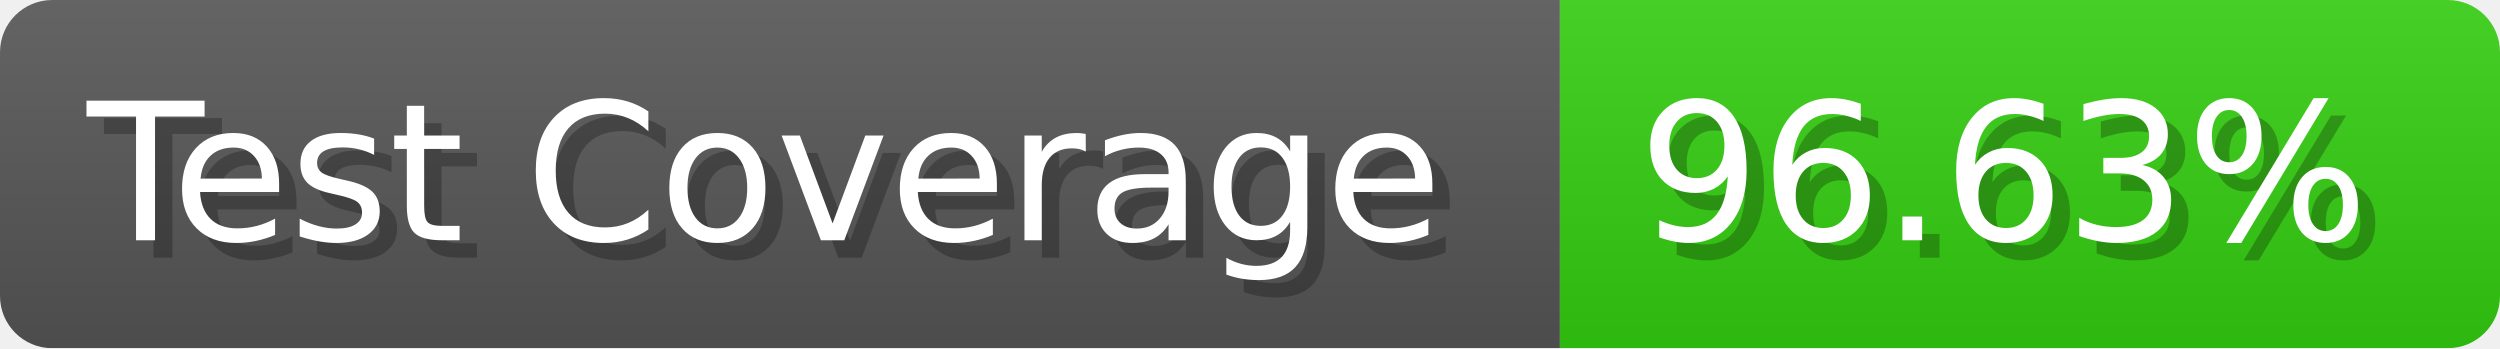
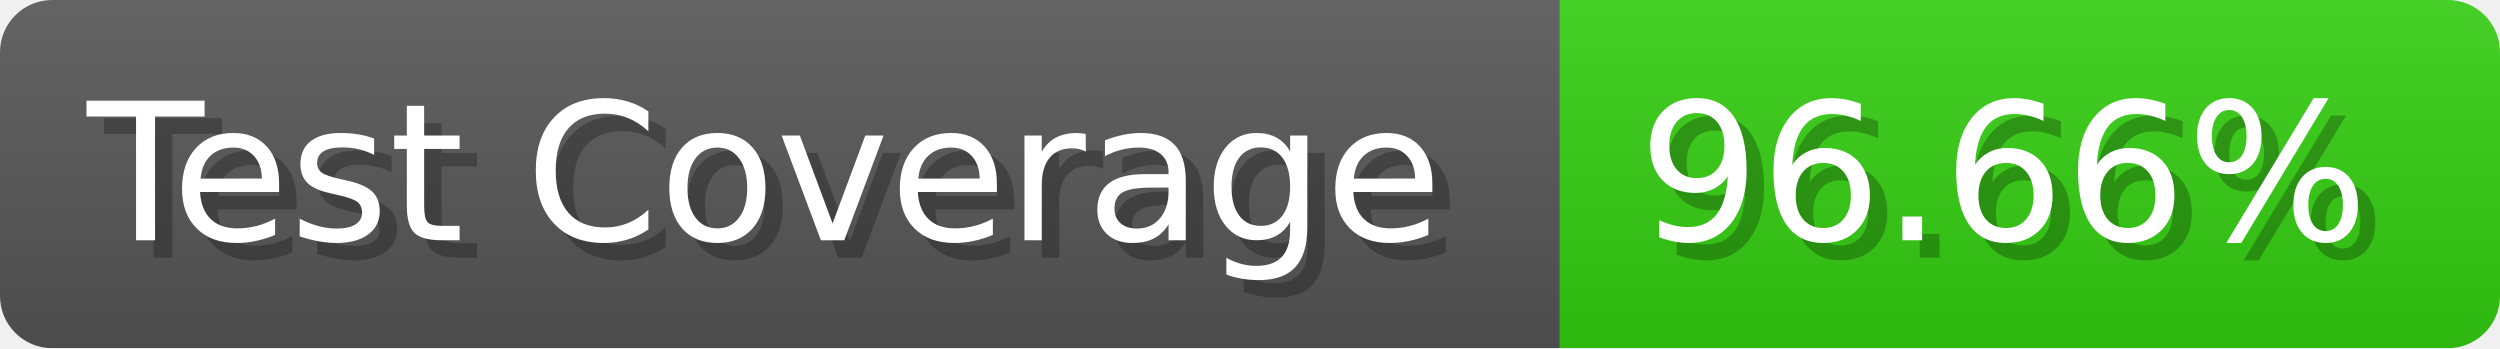
- <svg xmlns="http://www.w3.org/2000/svg" width="143.6" height="20" viewBox="0 0 1436 200" role="img" aria-label="Test Coverage: 96.63%">
+ <svg xmlns="http://www.w3.org/2000/svg" width="143.6" height="20" viewBox="0 0 1436 200" role="img" aria-label="Test Coverage: 96.66%">
  <linearGradient id="a" x2="0" y2="100%">
    <stop offset="0" stop-opacity=".1" stop-color="#EEE" />
    <stop offset="1" stop-opacity=".1" />
  </linearGradient>
  <mask id="m">
    <rect width="1436" height="200" rx="30" fill="#FFF" />
  </mask>
  <g mask="url(#m)">
    <rect width="896" height="200" fill="#555" />
    <rect width="540" height="200" fill="#3C1" x="896" />
    <rect width="1436" height="200" fill="url(#a)" />
  </g>
  <g aria-hidden="true" fill="#fff" text-anchor="start" font-family="Verdana,DejaVu Sans,sans-serif" font-size="110">
    <text x="60" y="148" textLength="796" fill="#000" opacity="0.25">Test Coverage</text>
    <text x="50" y="138" textLength="796">Test Coverage</text>
-     <text x="951" y="148" textLength="440" fill="#000" opacity="0.25">96.63%</text>
-     <text x="941" y="138" textLength="440">96.63%</text>
+     <text x="951" y="148" textLength="440" fill="#000" opacity="0.25">96.66%</text>
+     <text x="941" y="138" textLength="440">96.66%</text>
  </g>
</svg>
